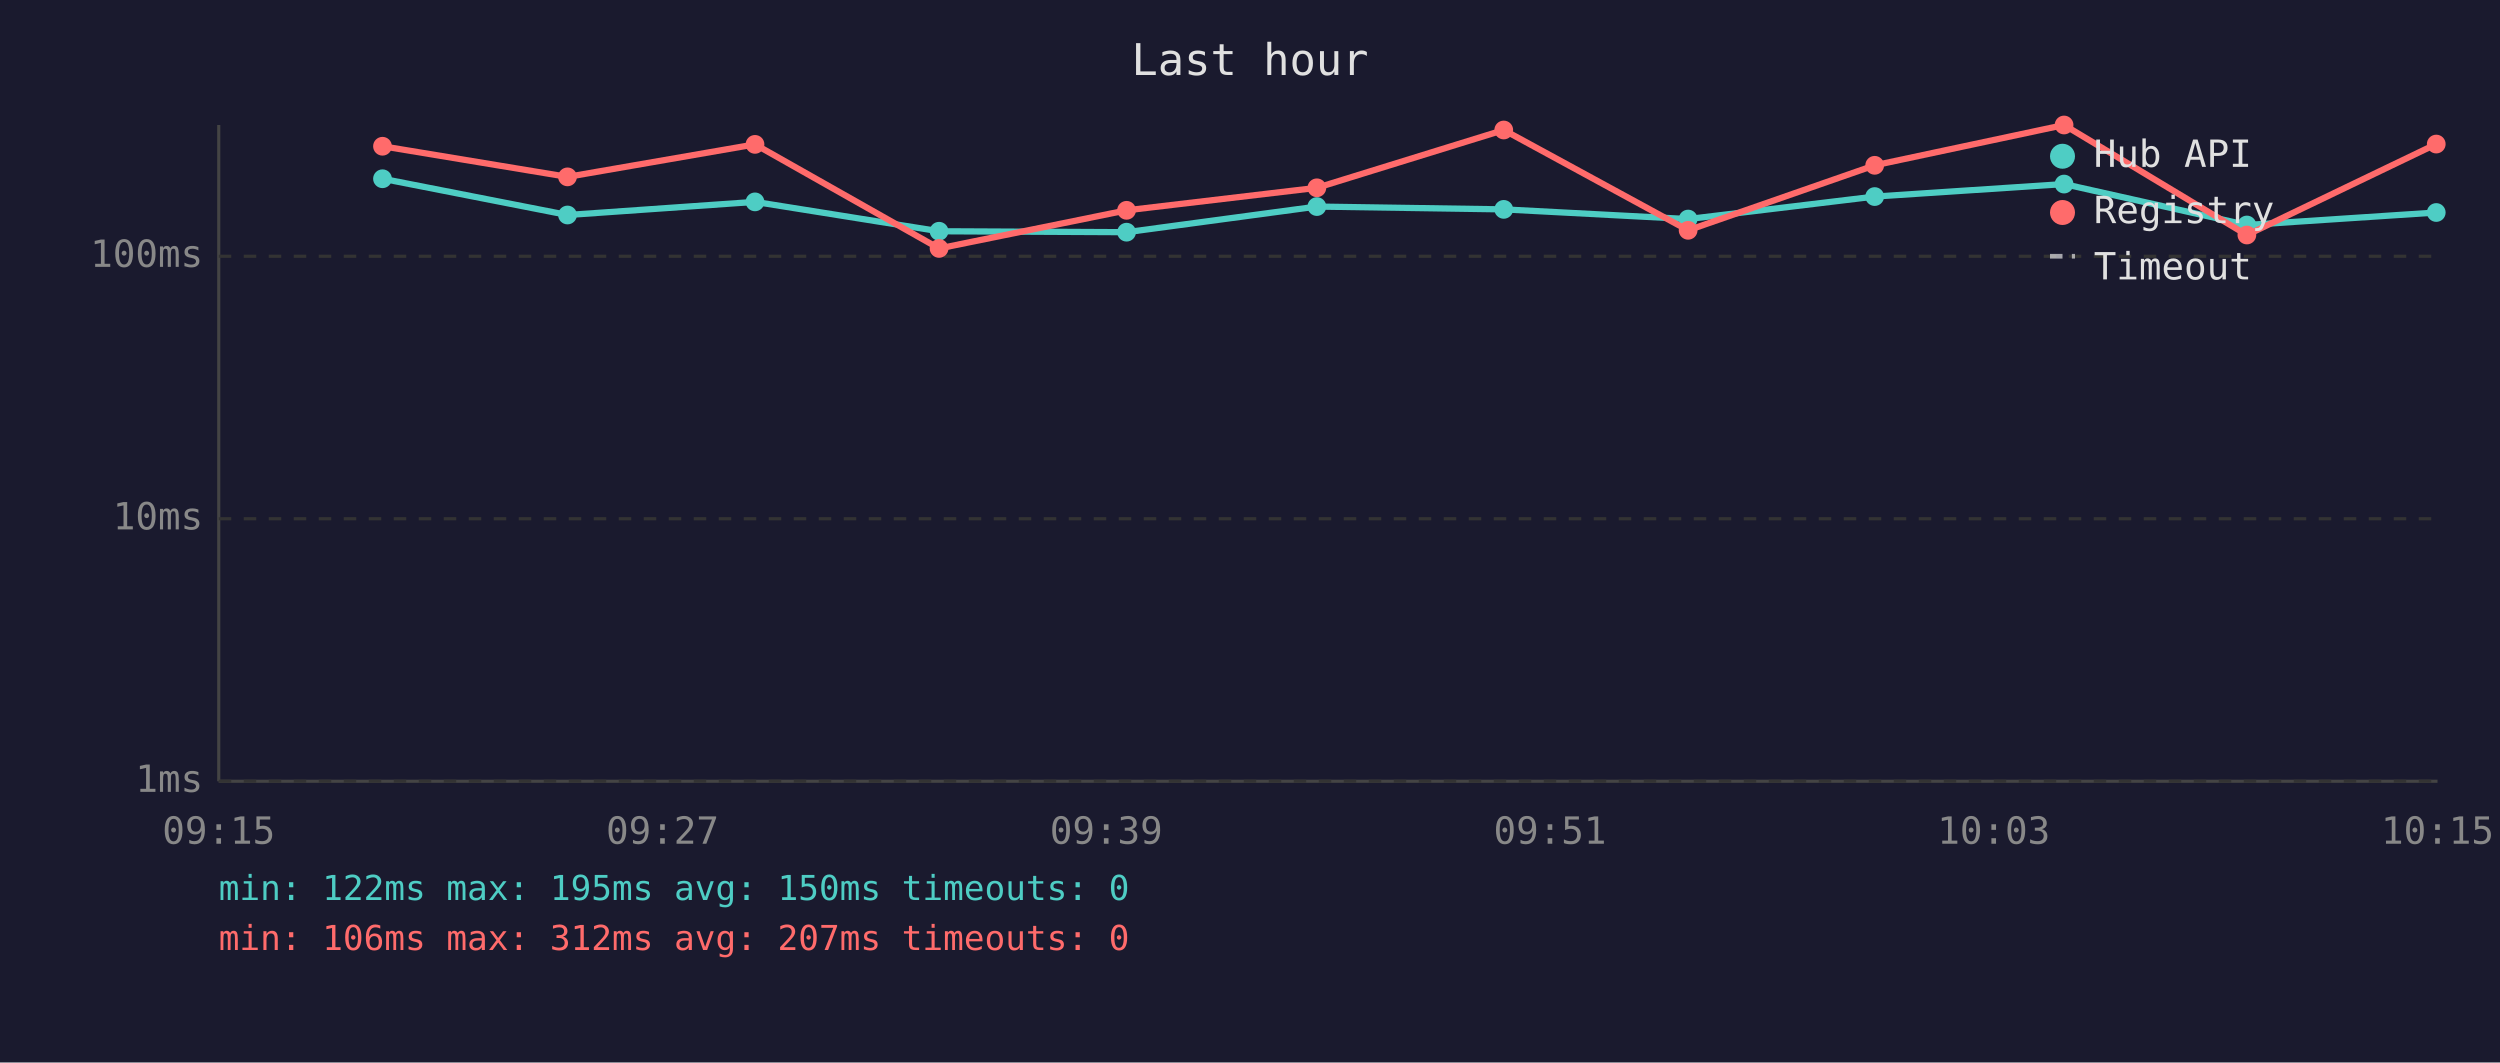
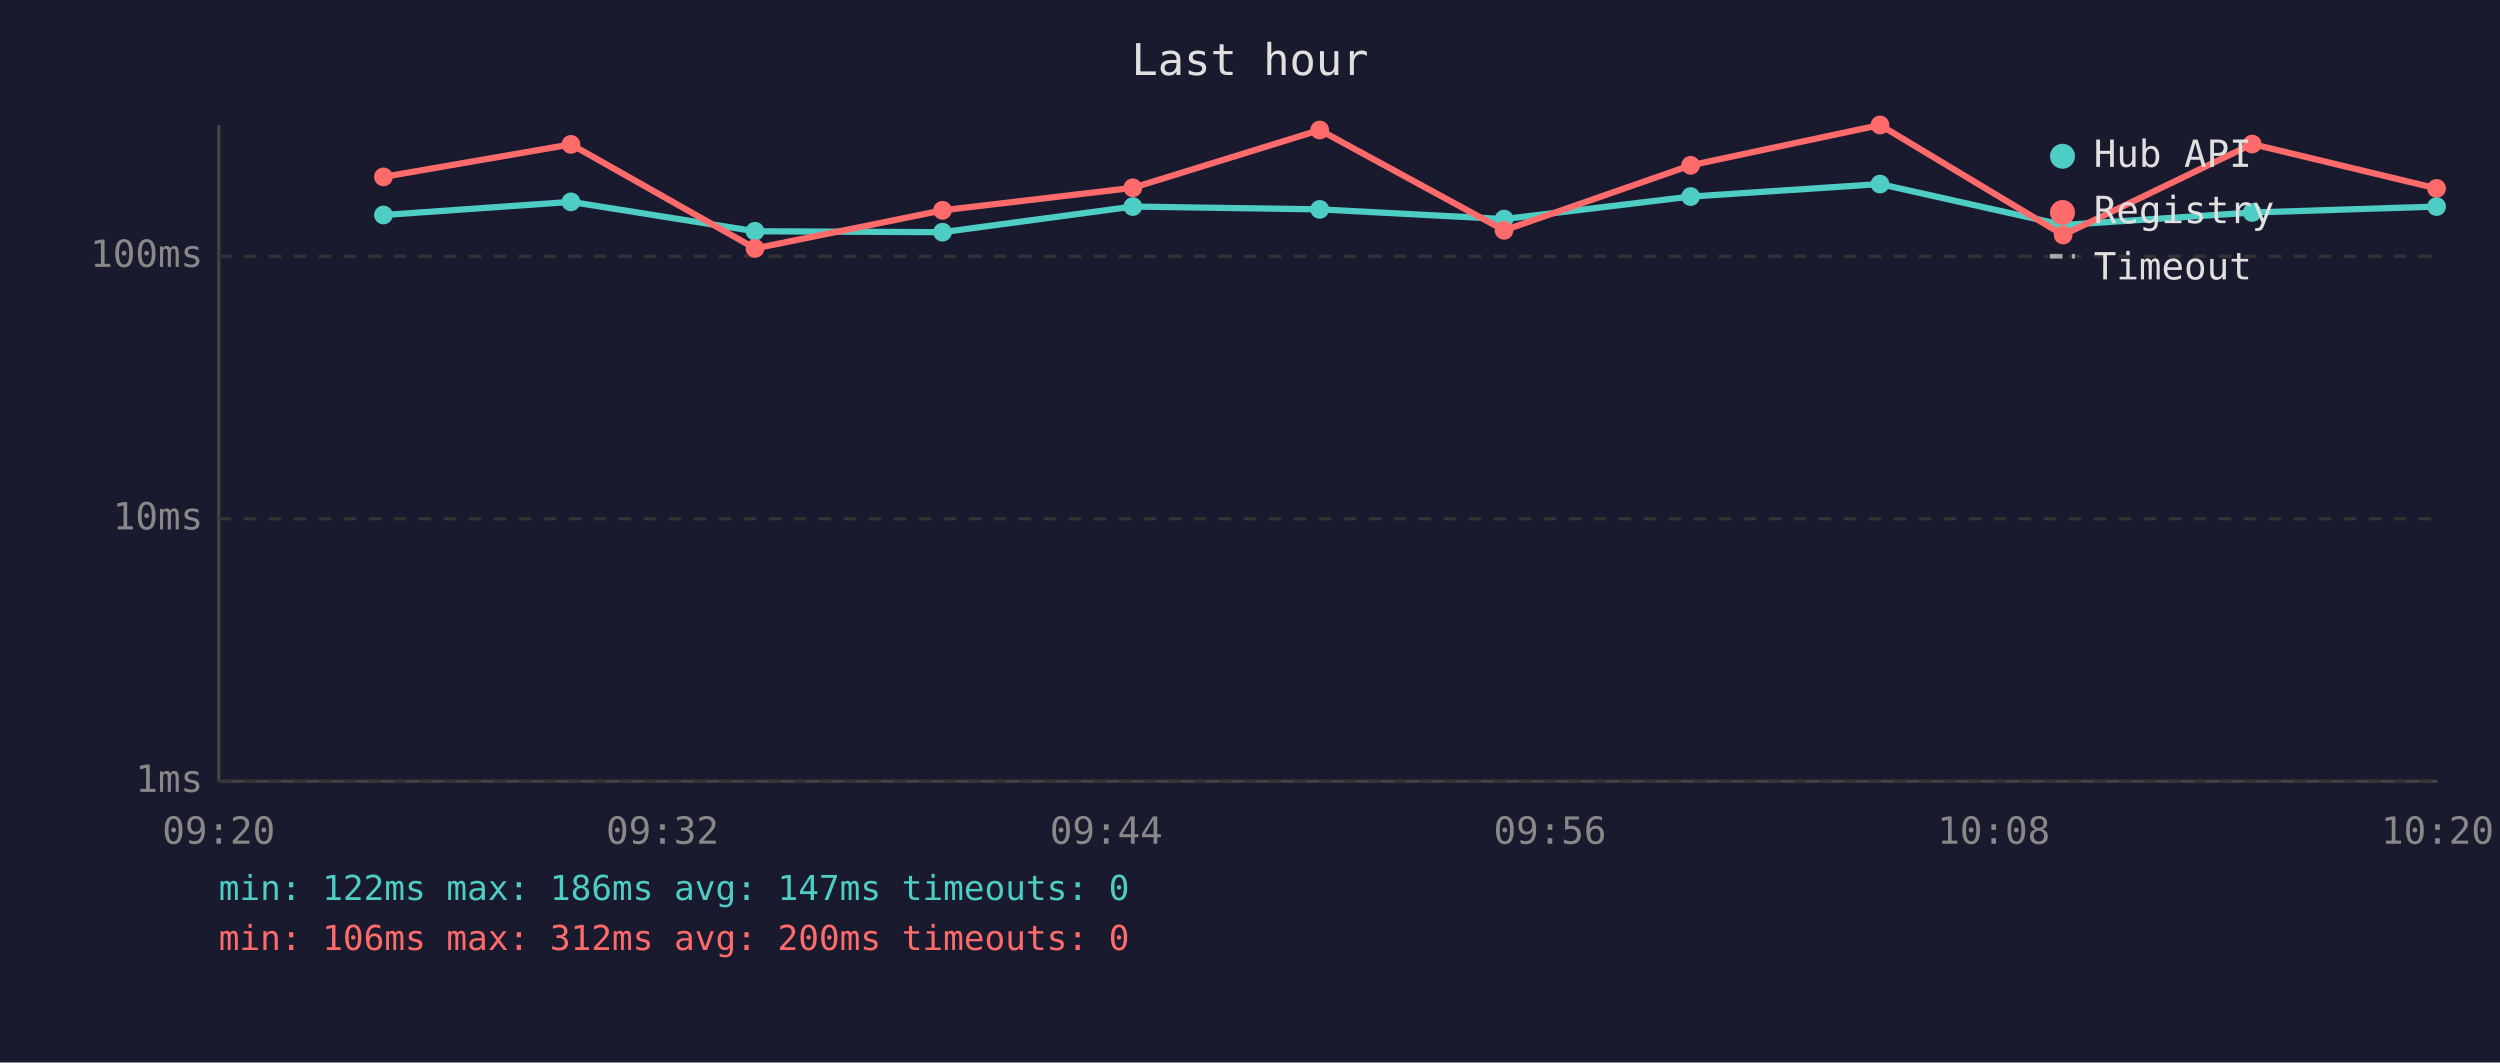
<svg xmlns="http://www.w3.org/2000/svg" viewBox="0 0 800 340" font-family="monospace" font-size="12">
  <rect width="800" height="340" fill="#1a1a2e" />
  <text x="400" y="24" fill="#e0e0e0" font-size="14" text-anchor="middle">Last hour</text>
  <line x1="70" y1="40" x2="70" y2="250" stroke="#444" stroke-width="1" />
  <line x1="70" y1="250" x2="780" y2="250" stroke="#444" stroke-width="1" />
  <line x1="70" y1="250" x2="780" y2="250" stroke="#333" stroke-width="1" stroke-dasharray="4" />
  <text x="65" y="250" fill="#888" text-anchor="end" dominant-baseline="middle">1ms</text>
  <line x1="70" y1="166" x2="780" y2="166" stroke="#333" stroke-width="1" stroke-dasharray="4" />
  <text x="65" y="166" fill="#888" text-anchor="end" dominant-baseline="middle">10ms</text>
  <line x1="70" y1="82" x2="780" y2="82" stroke="#333" stroke-width="1" stroke-dasharray="4" />
  <text x="65" y="82" fill="#888" text-anchor="end" dominant-baseline="middle">100ms</text>
-   <text x="70" y="270" fill="#888" text-anchor="middle">09:15</text>
-   <text x="212" y="270" fill="#888" text-anchor="middle">09:27</text>
-   <text x="354" y="270" fill="#888" text-anchor="middle">09:39</text>
-   <text x="496" y="270" fill="#888" text-anchor="middle">09:51</text>
-   <text x="638" y="270" fill="#888" text-anchor="middle">10:03</text>
-   <text x="780" y="270" fill="#888" text-anchor="middle">10:15</text>
-   <polyline points="122.4,57.2 181.6,68.8 241.6,64.6 300.5,74.0 360.5,74.3 421.4,66.1 481.2,67.0 540.2,70.1 599.9,62.9 660.5,58.9 719.0,72.0 779.6,68.0" fill="none" stroke="#4ecdc4" stroke-width="2" opacity="1" />
-   <circle cx="122.4" cy="57.2" r="3" fill="#4ecdc4" />
-   <circle cx="181.6" cy="68.8" r="3" fill="#4ecdc4" />
-   <circle cx="241.6" cy="64.6" r="3" fill="#4ecdc4" />
-   <circle cx="300.5" cy="74.0" r="3" fill="#4ecdc4" />
-   <circle cx="360.5" cy="74.3" r="3" fill="#4ecdc4" />
-   <circle cx="421.4" cy="66.1" r="3" fill="#4ecdc4" />
-   <circle cx="481.2" cy="67.0" r="3" fill="#4ecdc4" />
-   <circle cx="540.2" cy="70.1" r="3" fill="#4ecdc4" />
-   <circle cx="599.9" cy="62.9" r="3" fill="#4ecdc4" />
-   <circle cx="660.5" cy="58.9" r="3" fill="#4ecdc4" />
-   <circle cx="719.0" cy="72.0" r="3" fill="#4ecdc4" />
-   <circle cx="779.6" cy="68.0" r="3" fill="#4ecdc4" />
-   <polyline points="122.4,46.8 181.6,56.6 241.6,46.2 300.5,79.5 360.5,67.3 421.4,60.1 481.2,41.6 540.2,73.7 599.9,52.9 660.5,40.0 719.0,75.2 779.6,46.1" fill="none" stroke="#ff6b6b" stroke-width="2" opacity="1" />
-   <circle cx="122.4" cy="46.8" r="3" fill="#ff6b6b" />
-   <circle cx="181.6" cy="56.6" r="3" fill="#ff6b6b" />
-   <circle cx="241.6" cy="46.2" r="3" fill="#ff6b6b" />
-   <circle cx="300.5" cy="79.5" r="3" fill="#ff6b6b" />
-   <circle cx="360.5" cy="67.3" r="3" fill="#ff6b6b" />
-   <circle cx="421.4" cy="60.1" r="3" fill="#ff6b6b" />
-   <circle cx="481.2" cy="41.6" r="3" fill="#ff6b6b" />
-   <circle cx="540.2" cy="73.7" r="3" fill="#ff6b6b" />
-   <circle cx="599.9" cy="52.9" r="3" fill="#ff6b6b" />
-   <circle cx="660.5" cy="40.0" r="3" fill="#ff6b6b" />
-   <circle cx="719.0" cy="75.2" r="3" fill="#ff6b6b" />
-   <circle cx="779.6" cy="46.1" r="3" fill="#ff6b6b" />
+   <text x="70" y="270" fill="#888" text-anchor="middle">09:20</text>
+   <text x="212" y="270" fill="#888" text-anchor="middle">09:32</text>
+   <text x="354" y="270" fill="#888" text-anchor="middle">09:44</text>
+   <text x="496" y="270" fill="#888" text-anchor="middle">09:56</text>
+   <text x="638" y="270" fill="#888" text-anchor="middle">10:08</text>
+   <text x="780" y="270" fill="#888" text-anchor="middle">10:20</text>
+   <polyline points="122.7,68.8 182.7,64.6 241.6,74.0 301.6,74.3 362.5,66.1 422.3,67.0 481.3,70.1 541.0,62.9 601.6,58.9 660.2,72.0 720.7,68.0 779.7,66.1" fill="none" stroke="#4ecdc4" stroke-width="2" opacity="1" />
+   <circle cx="122.7" cy="68.8" r="3" fill="#4ecdc4" />
+   <circle cx="182.7" cy="64.6" r="3" fill="#4ecdc4" />
+   <circle cx="241.6" cy="74.0" r="3" fill="#4ecdc4" />
+   <circle cx="301.6" cy="74.3" r="3" fill="#4ecdc4" />
+   <circle cx="362.5" cy="66.1" r="3" fill="#4ecdc4" />
+   <circle cx="422.3" cy="67.0" r="3" fill="#4ecdc4" />
+   <circle cx="481.3" cy="70.1" r="3" fill="#4ecdc4" />
+   <circle cx="541.0" cy="62.9" r="3" fill="#4ecdc4" />
+   <circle cx="601.6" cy="58.9" r="3" fill="#4ecdc4" />
+   <circle cx="660.2" cy="72.0" r="3" fill="#4ecdc4" />
+   <circle cx="720.7" cy="68.0" r="3" fill="#4ecdc4" />
+   <circle cx="779.7" cy="66.1" r="3" fill="#4ecdc4" />
+   <polyline points="122.7,56.6 182.7,46.2 241.6,79.5 301.6,67.3 362.5,60.1 422.3,41.6 481.3,73.7 541.0,52.9 601.6,40.0 660.2,75.2 720.7,46.1 779.7,60.3" fill="none" stroke="#ff6b6b" stroke-width="2" opacity="1" />
+   <circle cx="122.7" cy="56.6" r="3" fill="#ff6b6b" />
+   <circle cx="182.7" cy="46.2" r="3" fill="#ff6b6b" />
+   <circle cx="241.6" cy="79.5" r="3" fill="#ff6b6b" />
+   <circle cx="301.6" cy="67.3" r="3" fill="#ff6b6b" />
+   <circle cx="362.5" cy="60.1" r="3" fill="#ff6b6b" />
+   <circle cx="422.3" cy="41.6" r="3" fill="#ff6b6b" />
+   <circle cx="481.3" cy="73.7" r="3" fill="#ff6b6b" />
+   <circle cx="541.0" cy="52.9" r="3" fill="#ff6b6b" />
+   <circle cx="601.6" cy="40.0" r="3" fill="#ff6b6b" />
+   <circle cx="660.2" cy="75.2" r="3" fill="#ff6b6b" />
+   <circle cx="720.7" cy="46.1" r="3" fill="#ff6b6b" />
+   <circle cx="779.7" cy="60.3" r="3" fill="#ff6b6b" />
  <circle cx="660" cy="50" r="4" fill="#4ecdc4" />
  <text x="670" y="50" fill="#e0e0e0" dominant-baseline="middle">Hub API</text>
  <circle cx="660" cy="68" r="4" fill="#ff6b6b" />
  <text x="670" y="68" fill="#e0e0e0" dominant-baseline="middle">Registry</text>
  <line x1="656" y1="82" x2="664" y2="82" stroke="#e0e0e0" stroke-width="1.5" stroke-dasharray="4,3" opacity="0.7" />
  <text x="670" y="86" fill="#e0e0e0" dominant-baseline="middle">Timeout</text>
-   <text x="70" y="288" fill="#4ecdc4" font-size="11">min: 122ms  max: 195ms  avg: 150ms  timeouts: 0</text>
-   <text x="70" y="304" fill="#ff6b6b" font-size="11">min: 106ms  max: 312ms  avg: 207ms  timeouts: 0</text>
+   <text x="70" y="288" fill="#4ecdc4" font-size="11">min: 122ms  max: 186ms  avg: 147ms  timeouts: 0</text>
+   <text x="70" y="304" fill="#ff6b6b" font-size="11">min: 106ms  max: 312ms  avg: 200ms  timeouts: 0</text>
</svg>
